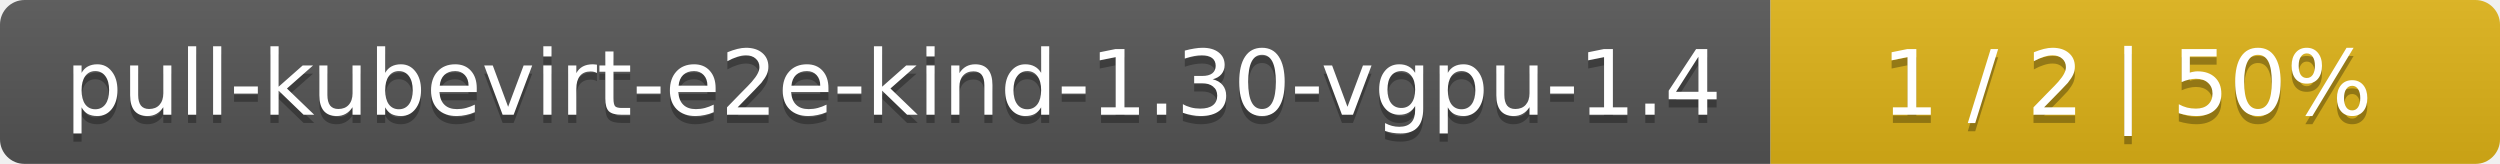
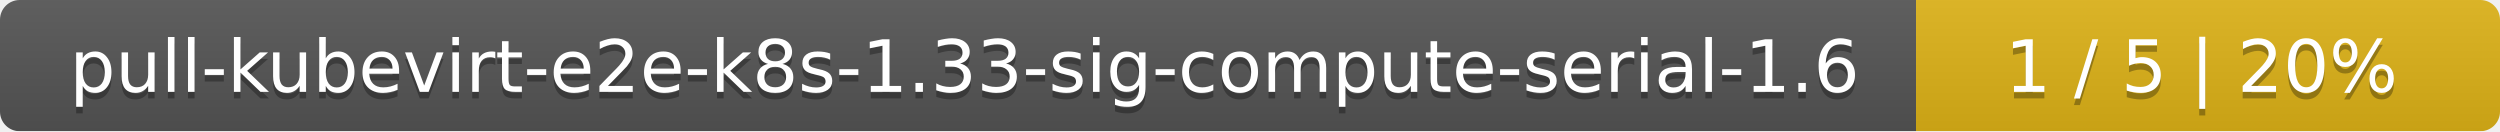
- <svg xmlns="http://www.w3.org/2000/svg" width="305" height="20">
+ <svg xmlns="http://www.w3.org/2000/svg" width="381" height="20">
  <linearGradient id="smooth" x2="0" y2="100%">
    <stop offset="0" stop-color="#bbb" stop-opacity=".1" />
    <stop offset="1" stop-opacity=".1" />
  </linearGradient>
  <mask id="round">
-     <rect width="305" height="20" rx="3" fill="#fff" />
+     <rect width="381" height="20" rx="3" fill="#fff" />
  </mask>
  <g mask="url(#round)">
-     <rect width="216" height="20" fill="#555" />
-     <rect x="216" width="89" height="20" fill="#dfb317" />
-     <rect width="305" height="20" fill="url(#smooth)" />
+     <rect width="292" height="20" fill="#555" />
+     <rect x="292" width="89" height="20" fill="#dfb317" />
+     <rect width="381" height="20" fill="url(#smooth)" />
  </g>
  <g fill="#fff" text-anchor="middle" font-family="DejaVu Sans,Verdana,Geneva,sans-serif" font-size="11">
-     <text x="109" y="15" fill="#010101" fill-opacity=".3">pull-kubevirt-e2e-kind-1.30-vgpu-1.4</text>
-     <text x="109" y="14">pull-kubevirt-e2e-kind-1.30-vgpu-1.4</text>
-     <text x="259.5" y="15" fill="#010101" fill-opacity=".3">1 / 2    |    50%</text>
-     <text x="259.5" y="14">1 / 2    |    50%</text>
+     <text x="147" y="15" fill="#010101" fill-opacity=".3">pull-kubevirt-e2e-k8s-1.33-sig-compute-serial-1.6</text>
+     <text x="147" y="14">pull-kubevirt-e2e-k8s-1.33-sig-compute-serial-1.6</text>
+     <text x="335.5" y="15" fill="#010101" fill-opacity=".3">1 / 5    |    20%</text>
+     <text x="335.5" y="14">1 / 5    |    20%</text>
  </g>
</svg>
